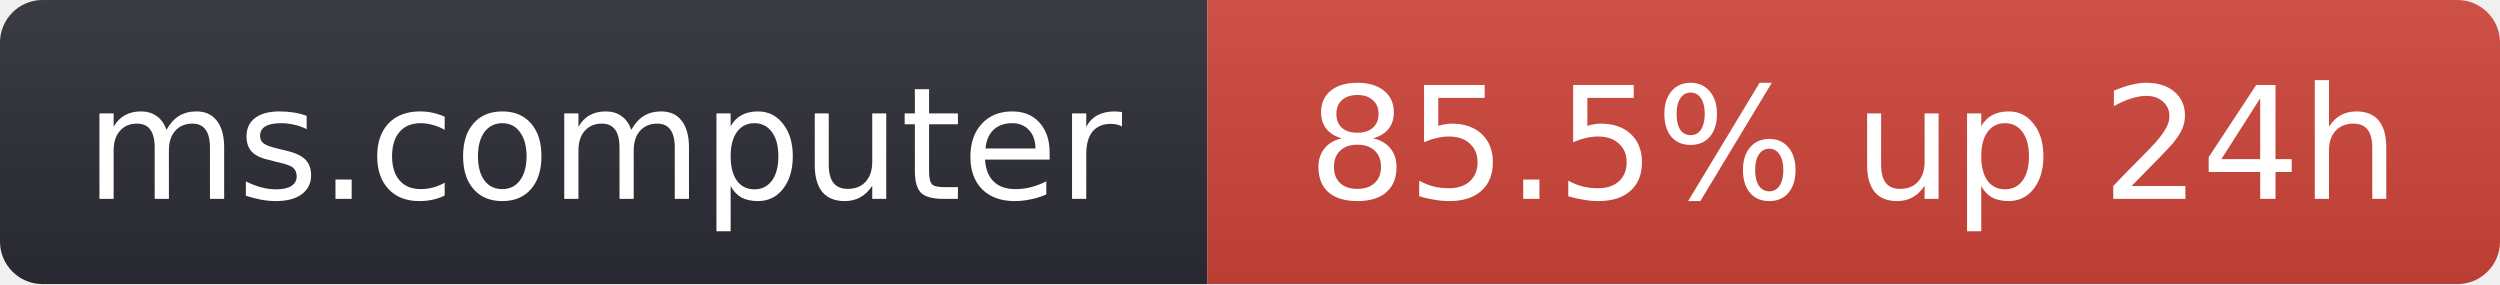
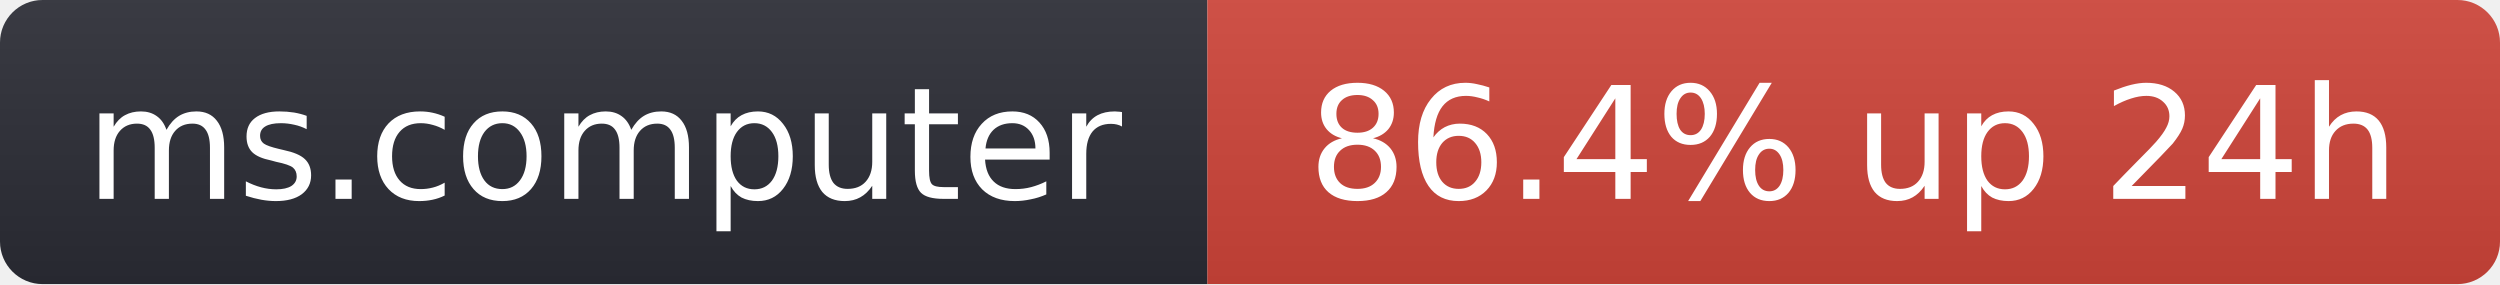
- <svg xmlns="http://www.w3.org/2000/svg" width="176" height="20" role="img" aria-label="ms.computer: 85.5% up 24h">
+ <svg xmlns="http://www.w3.org/2000/svg" width="176" height="20" role="img" aria-label="ms.computer: 86.4% up 24h">
  <linearGradient id="s" x2="0" y2="100%">
    <stop offset="0" stop-color="#bbb" stop-opacity=".1" />
    <stop offset="1" stop-opacity=".1" />
  </linearGradient>
  <clipPath id="r">
    <rect width="176" height="20" rx="3" fill="#fff" />
  </clipPath>
  <g clip-path="url(#r)">
    <rect width="85" height="20" fill="#2b2d35" />
    <rect x="85" width="91" height="20" fill="#d0453a" />
    <rect width="176" height="20" fill="url(#s)" />
  </g>
  <g fill="#fff" text-anchor="middle" font-family="Verdana,Geneva,DejaVu Sans,sans-serif" font-size="11">
    <text x="42.5" y="14">ms.computer</text>
-     <text x="130.5" y="14">85.5% up 24h</text>
+     <text x="130.5" y="14">86.4% up 24h</text>
  </g>
</svg>
